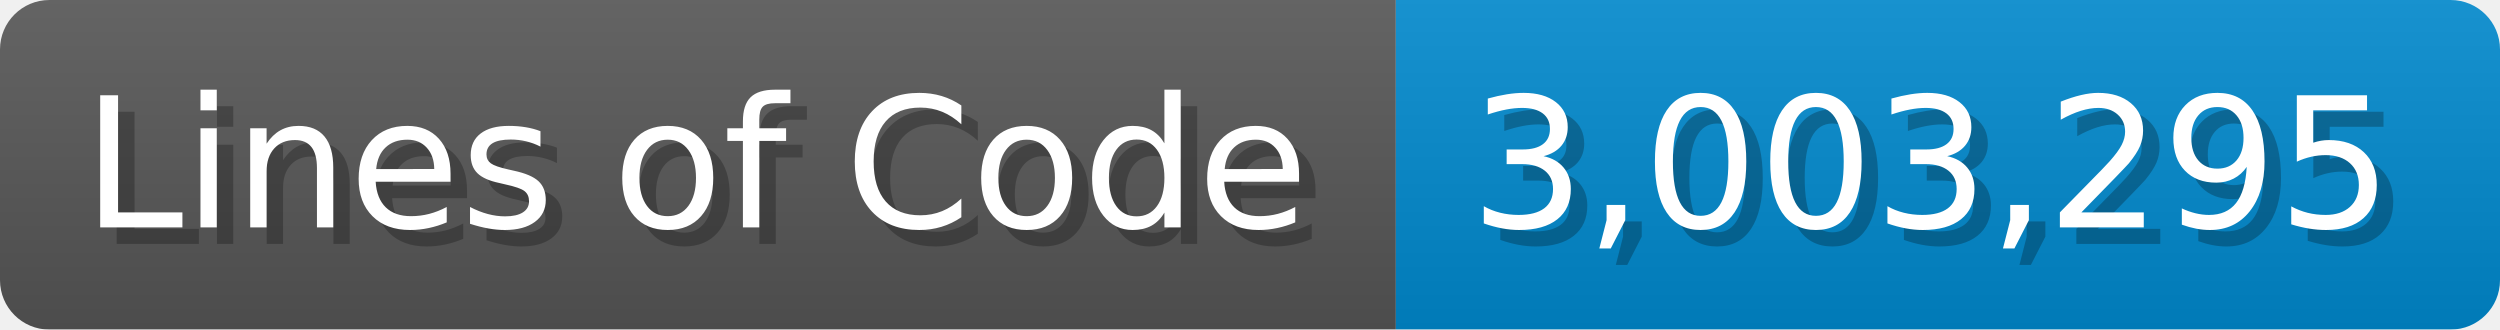
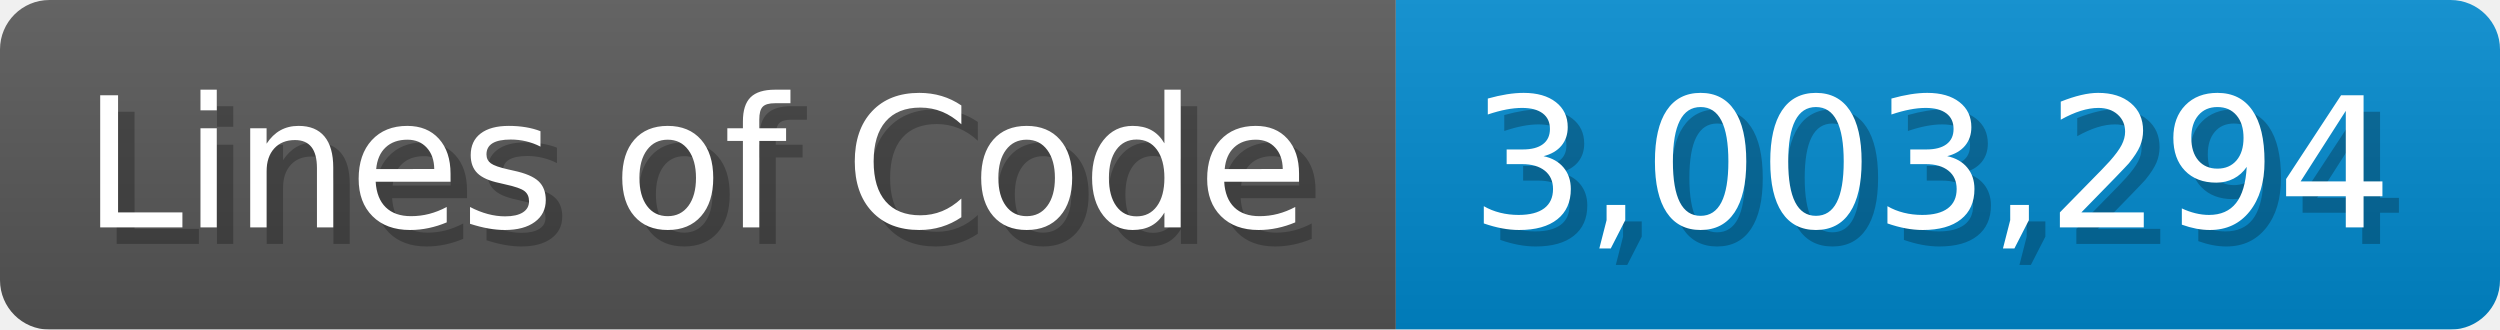
<svg xmlns="http://www.w3.org/2000/svg" width="151.7" height="20" viewBox="0 0 1517 200">
  <linearGradient id="a" x2="0" y2="100%">
    <stop offset="0" stop-opacity=".1" stop-color="#EEE" />
    <stop offset="1" stop-opacity=".1" />
  </linearGradient>
  <mask id="m">
    <rect width="1517" height="200" rx="30" fill="#FFF" />
  </mask>
  <g mask="url(#m)">
    <rect width="847" height="200" fill="#555" />
    <rect width="670" height="200" fill="#08C" x="847" />
    <rect width="1517" height="200" fill="url(#a)" />
  </g>
  <g fill="#fff" text-anchor="start" font-family="Verdana,DejaVu Sans,sans-serif" font-size="110">
    <text x="60" y="148" textLength="747" fill="#000" opacity="0.25">Lines of Code</text>
    <text x="50" y="138" textLength="747">Lines of Code</text>
-     <text x="902" y="148" textLength="570" fill="#000" opacity="0.25">3,003,295</text>
-     <text x="892" y="138" textLength="570">3,003,295</text>
+     <text x="902" y="148" textLength="570" fill="#000" opacity="0.25">3,003,294</text>
+     <text x="892" y="138" textLength="570">3,003,294</text>
  </g>
</svg>
